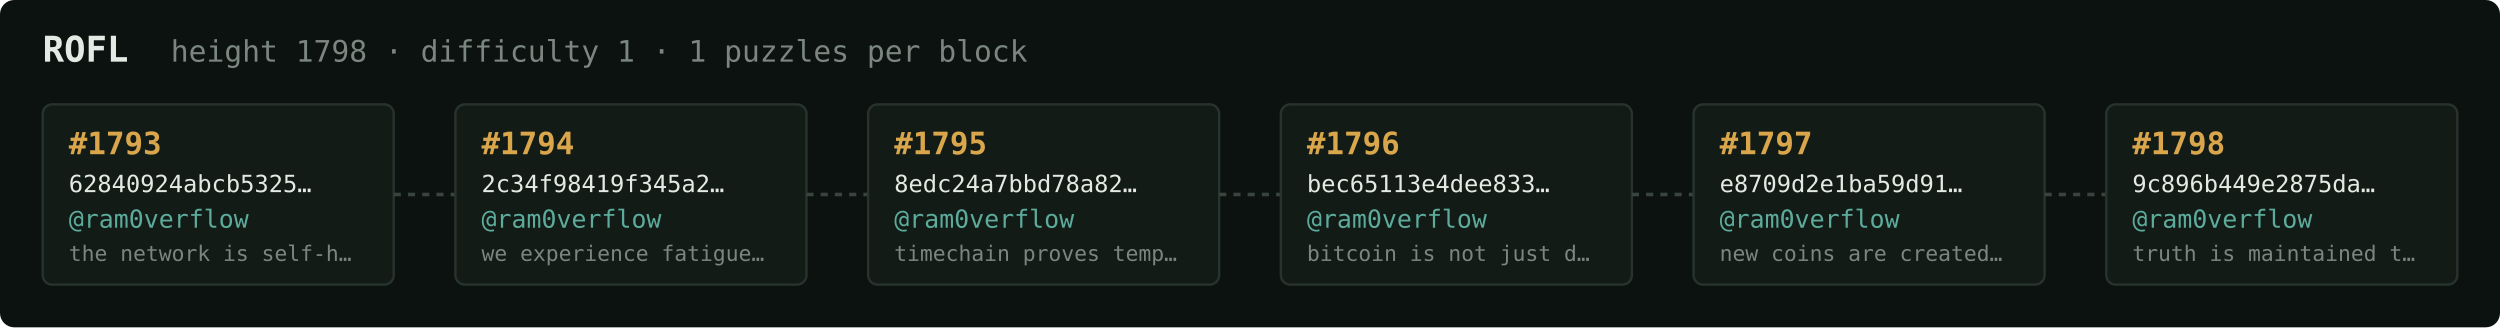
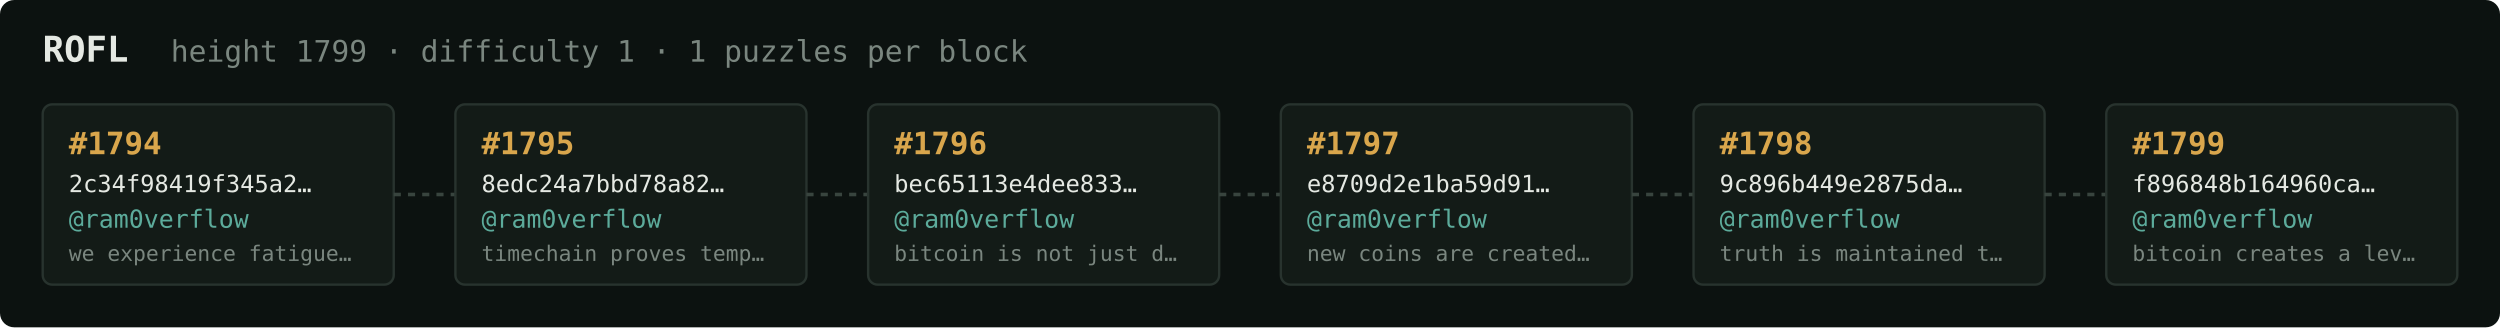
<svg xmlns="http://www.w3.org/2000/svg" width="1054" height="138" viewBox="0 0 1054 138" font-family="ui-monospace,SFMono-Regular,Menlo,monospace">
  <rect fill="#0c1210" width="1054" height="138" rx="6" />
  <text x="18" y="26" fill="#e5e9e3" font-size="15" font-weight="700">ROFL</text>
-   <text x="72" y="26" fill="#7a867f" font-size="12.5">height 1798 · difficulty 1 · 1 puzzles per block</text>
+   <text x="72" y="26" fill="#7a867f" font-size="12.5">height 1799 · difficulty 1 · 1 puzzles per block</text>
  <rect x="18" y="44" width="148" height="76" rx="4" fill="#131b17" stroke="#28332e" stroke-width="1" />
-   <text x="29" y="65" fill="#d9a64c" font-size="13" font-weight="700">#1793</text>
-   <text x="29" y="81" fill="#e5e9e3" font-size="10">62840924abcb5325…</text>
+   <text x="29" y="65" fill="#d9a64c" font-size="13" font-weight="700">#1794</text>
+   <text x="29" y="81" fill="#e5e9e3" font-size="10">2c34f98419f345a2…</text>
  <text x="29" y="96" fill="#5cab9b" font-size="10.5">@ram0verflow</text>
-   <text x="29" y="110" fill="#7a867f" font-size="9">the network is self-h…</text>
+   <text x="29" y="110" fill="#7a867f" font-size="9">we experience fatigue…</text>
  <line x1="166" y1="82.0" x2="192" y2="82.0" stroke="#38443e" stroke-width="1.5" stroke-dasharray="3 3" />
  <rect x="192" y="44" width="148" height="76" rx="4" fill="#131b17" stroke="#28332e" stroke-width="1" />
-   <text x="203" y="65" fill="#d9a64c" font-size="13" font-weight="700">#1794</text>
-   <text x="203" y="81" fill="#e5e9e3" font-size="10">2c34f98419f345a2…</text>
+   <text x="203" y="65" fill="#d9a64c" font-size="13" font-weight="700">#1795</text>
+   <text x="203" y="81" fill="#e5e9e3" font-size="10">8edc24a7bbd78a82…</text>
  <text x="203" y="96" fill="#5cab9b" font-size="10.5">@ram0verflow</text>
-   <text x="203" y="110" fill="#7a867f" font-size="9">we experience fatigue…</text>
+   <text x="203" y="110" fill="#7a867f" font-size="9">timechain proves temp…</text>
  <line x1="340" y1="82.0" x2="366" y2="82.0" stroke="#38443e" stroke-width="1.5" stroke-dasharray="3 3" />
  <rect x="366" y="44" width="148" height="76" rx="4" fill="#131b17" stroke="#28332e" stroke-width="1" />
-   <text x="377" y="65" fill="#d9a64c" font-size="13" font-weight="700">#1795</text>
-   <text x="377" y="81" fill="#e5e9e3" font-size="10">8edc24a7bbd78a82…</text>
+   <text x="377" y="65" fill="#d9a64c" font-size="13" font-weight="700">#1796</text>
+   <text x="377" y="81" fill="#e5e9e3" font-size="10">bec65113e4dee833…</text>
  <text x="377" y="96" fill="#5cab9b" font-size="10.5">@ram0verflow</text>
-   <text x="377" y="110" fill="#7a867f" font-size="9">timechain proves temp…</text>
+   <text x="377" y="110" fill="#7a867f" font-size="9">bitcoin is not just d…</text>
  <line x1="514" y1="82.0" x2="540" y2="82.0" stroke="#38443e" stroke-width="1.5" stroke-dasharray="3 3" />
  <rect x="540" y="44" width="148" height="76" rx="4" fill="#131b17" stroke="#28332e" stroke-width="1" />
-   <text x="551" y="65" fill="#d9a64c" font-size="13" font-weight="700">#1796</text>
-   <text x="551" y="81" fill="#e5e9e3" font-size="10">bec65113e4dee833…</text>
+   <text x="551" y="65" fill="#d9a64c" font-size="13" font-weight="700">#1797</text>
+   <text x="551" y="81" fill="#e5e9e3" font-size="10">e8709d2e1ba59d91…</text>
  <text x="551" y="96" fill="#5cab9b" font-size="10.5">@ram0verflow</text>
-   <text x="551" y="110" fill="#7a867f" font-size="9">bitcoin is not just d…</text>
+   <text x="551" y="110" fill="#7a867f" font-size="9">new coins are created…</text>
  <line x1="688" y1="82.0" x2="714" y2="82.0" stroke="#38443e" stroke-width="1.5" stroke-dasharray="3 3" />
  <rect x="714" y="44" width="148" height="76" rx="4" fill="#131b17" stroke="#28332e" stroke-width="1" />
-   <text x="725" y="65" fill="#d9a64c" font-size="13" font-weight="700">#1797</text>
-   <text x="725" y="81" fill="#e5e9e3" font-size="10">e8709d2e1ba59d91…</text>
+   <text x="725" y="65" fill="#d9a64c" font-size="13" font-weight="700">#1798</text>
+   <text x="725" y="81" fill="#e5e9e3" font-size="10">9c896b449e2875da…</text>
  <text x="725" y="96" fill="#5cab9b" font-size="10.5">@ram0verflow</text>
-   <text x="725" y="110" fill="#7a867f" font-size="9">new coins are created…</text>
+   <text x="725" y="110" fill="#7a867f" font-size="9">truth is maintained t…</text>
  <line x1="862" y1="82.0" x2="888" y2="82.0" stroke="#38443e" stroke-width="1.5" stroke-dasharray="3 3" />
  <rect x="888" y="44" width="148" height="76" rx="4" fill="#131b17" stroke="#28332e" stroke-width="1" />
-   <text x="899" y="65" fill="#d9a64c" font-size="13" font-weight="700">#1798</text>
-   <text x="899" y="81" fill="#e5e9e3" font-size="10">9c896b449e2875da…</text>
+   <text x="899" y="65" fill="#d9a64c" font-size="13" font-weight="700">#1799</text>
+   <text x="899" y="81" fill="#e5e9e3" font-size="10">f896848b164960ca…</text>
  <text x="899" y="96" fill="#5cab9b" font-size="10.5">@ram0verflow</text>
-   <text x="899" y="110" fill="#7a867f" font-size="9">truth is maintained t…</text>
+   <text x="899" y="110" fill="#7a867f" font-size="9">bitcoin creates a lev…</text>
</svg>
